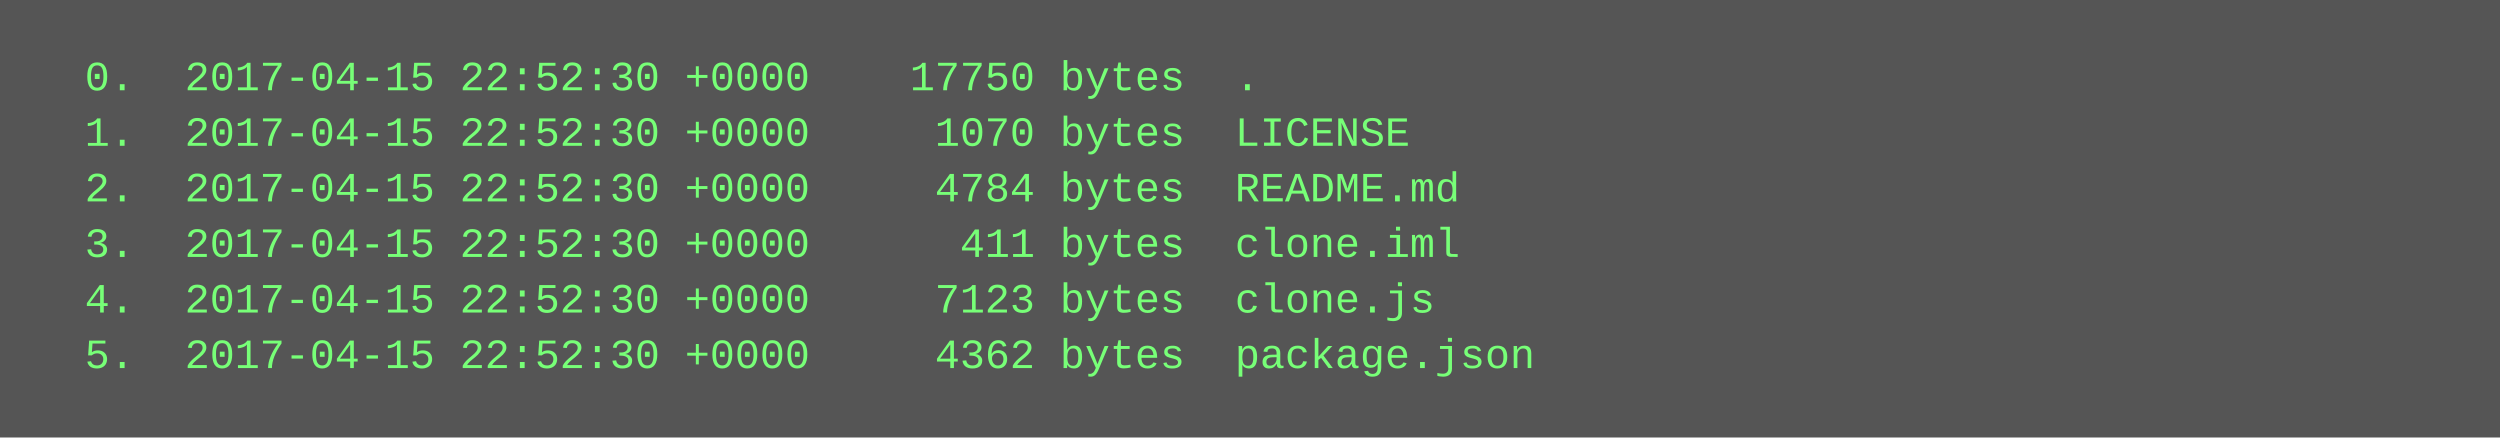
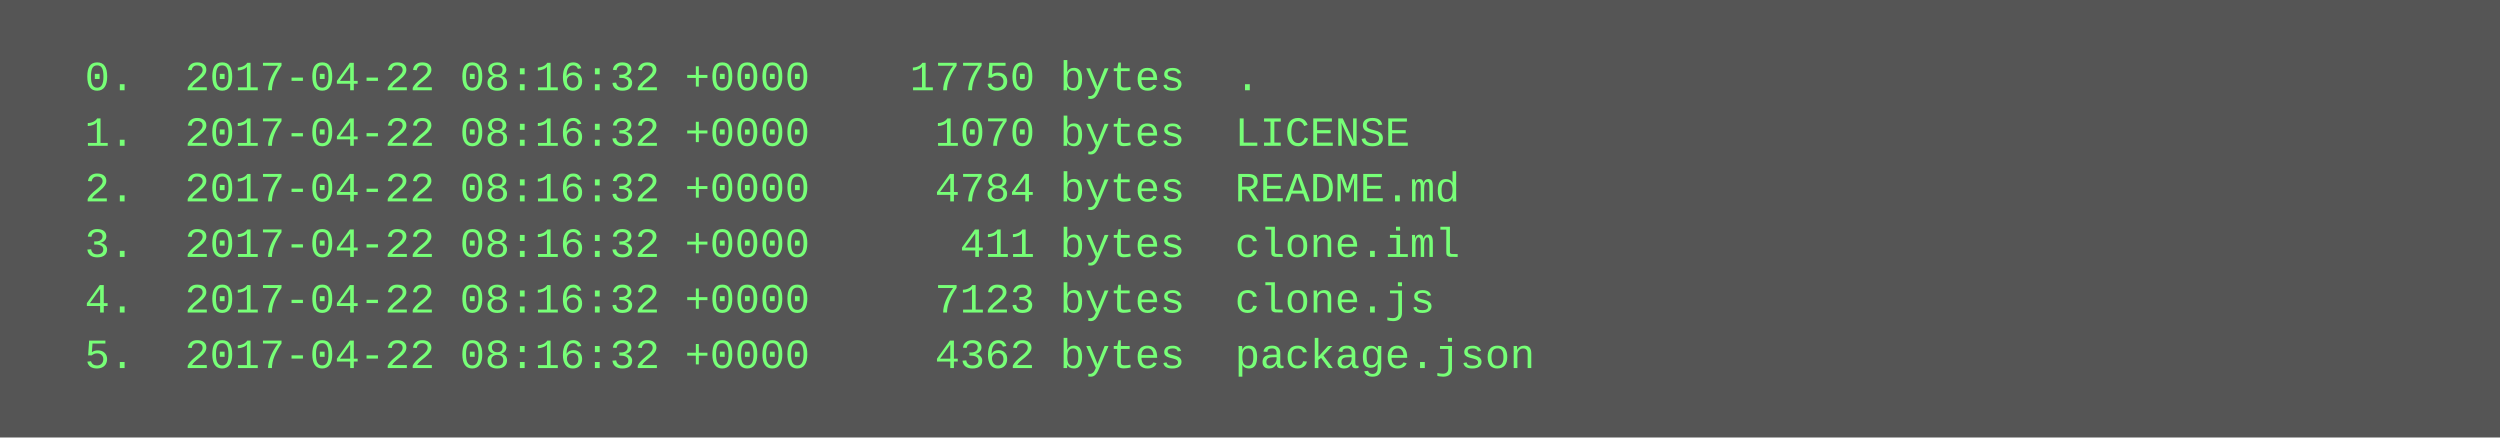
<svg xmlns="http://www.w3.org/2000/svg" height="126" width="720">
  <rect height="126" fill="#555" width="720" />
  <text fill="#7f7" font-family="Courier New" font-size="12" xml:space="preserve">
-     <tspan x="10" y="26">  0.  2017-04-15 22:52:30 +0000    17750 bytes  .</tspan>
-     <tspan x="10" y="42">  1.  2017-04-15 22:52:30 +0000     1070 bytes  LICENSE</tspan>
-     <tspan x="10" y="58">  2.  2017-04-15 22:52:30 +0000     4784 bytes  README.md</tspan>
-     <tspan x="10" y="74">  3.  2017-04-15 22:52:30 +0000      411 bytes  clone.iml</tspan>
-     <tspan x="10" y="90">  4.  2017-04-15 22:52:30 +0000     7123 bytes  clone.js</tspan>
-     <tspan x="10" y="106">  5.  2017-04-15 22:52:30 +0000     4362 bytes  package.json</tspan>
+     <tspan x="10" y="26">  0.  2017-04-22 08:16:32 +0000    17750 bytes  .</tspan>
+     <tspan x="10" y="42">  1.  2017-04-22 08:16:32 +0000     1070 bytes  LICENSE</tspan>
+     <tspan x="10" y="58">  2.  2017-04-22 08:16:32 +0000     4784 bytes  README.md</tspan>
+     <tspan x="10" y="74">  3.  2017-04-22 08:16:32 +0000      411 bytes  clone.iml</tspan>
+     <tspan x="10" y="90">  4.  2017-04-22 08:16:32 +0000     7123 bytes  clone.js</tspan>
+     <tspan x="10" y="106">  5.  2017-04-22 08:16:32 +0000     4362 bytes  package.json</tspan>
  </text>
</svg>
